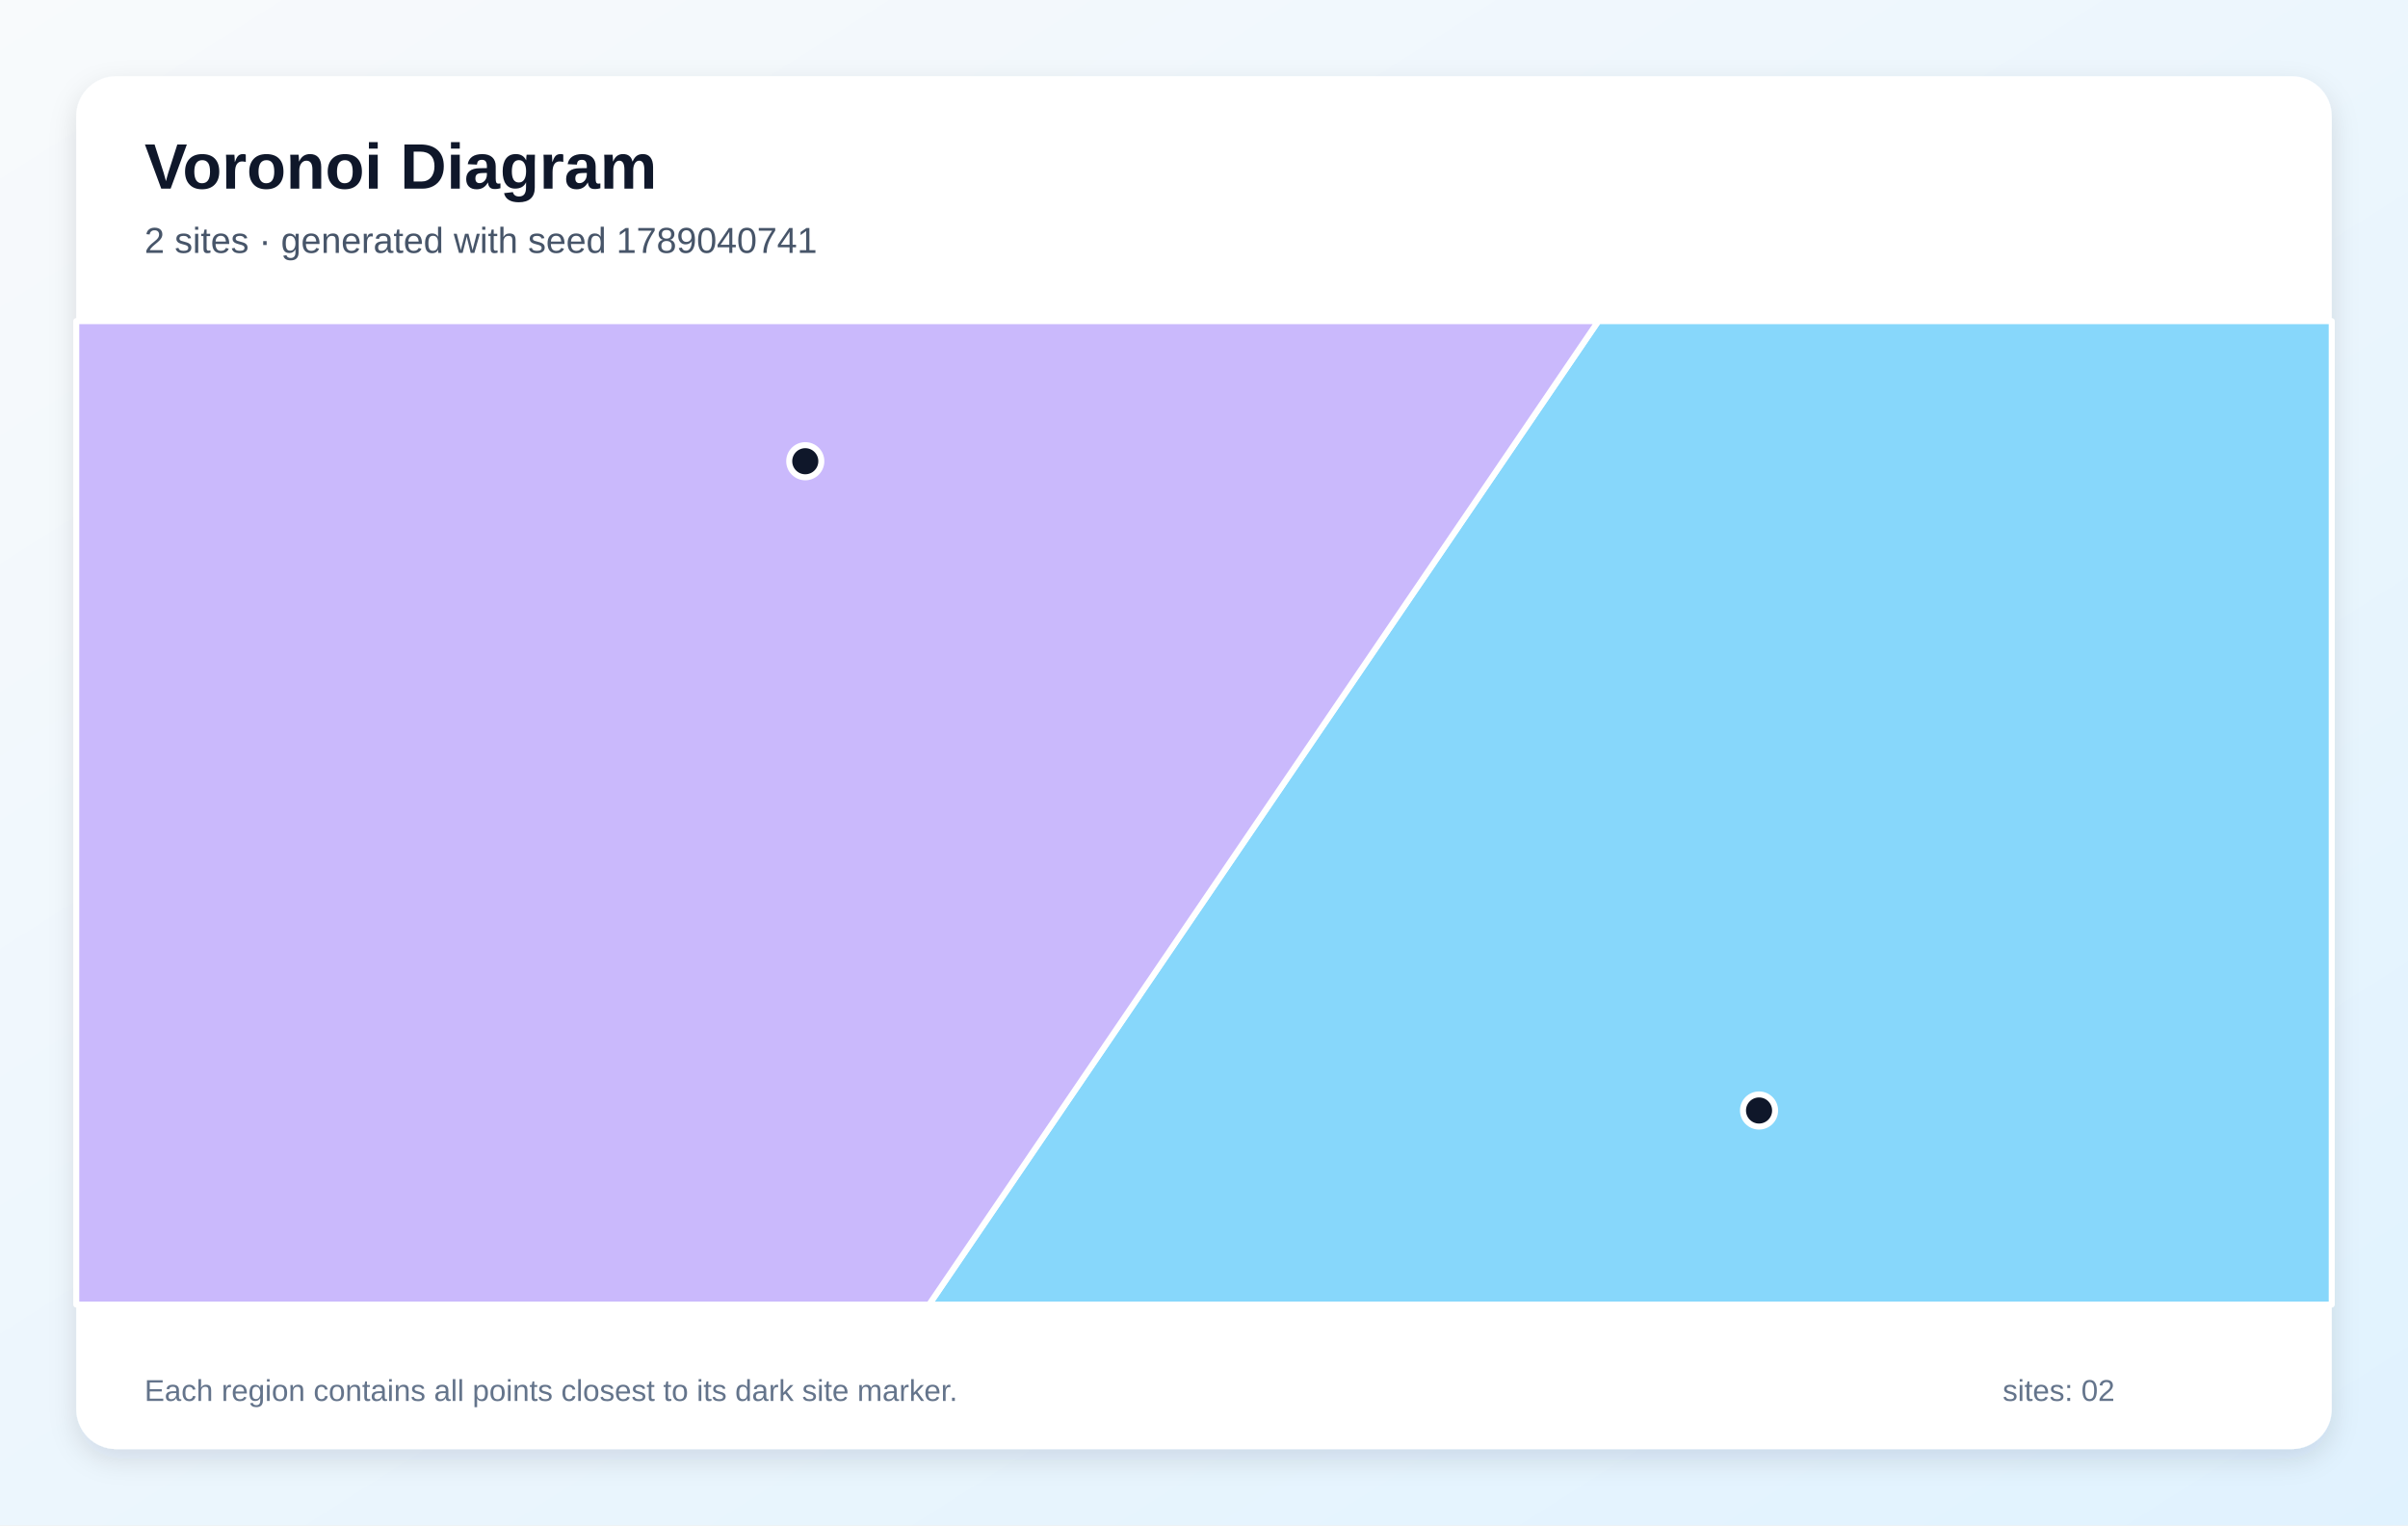
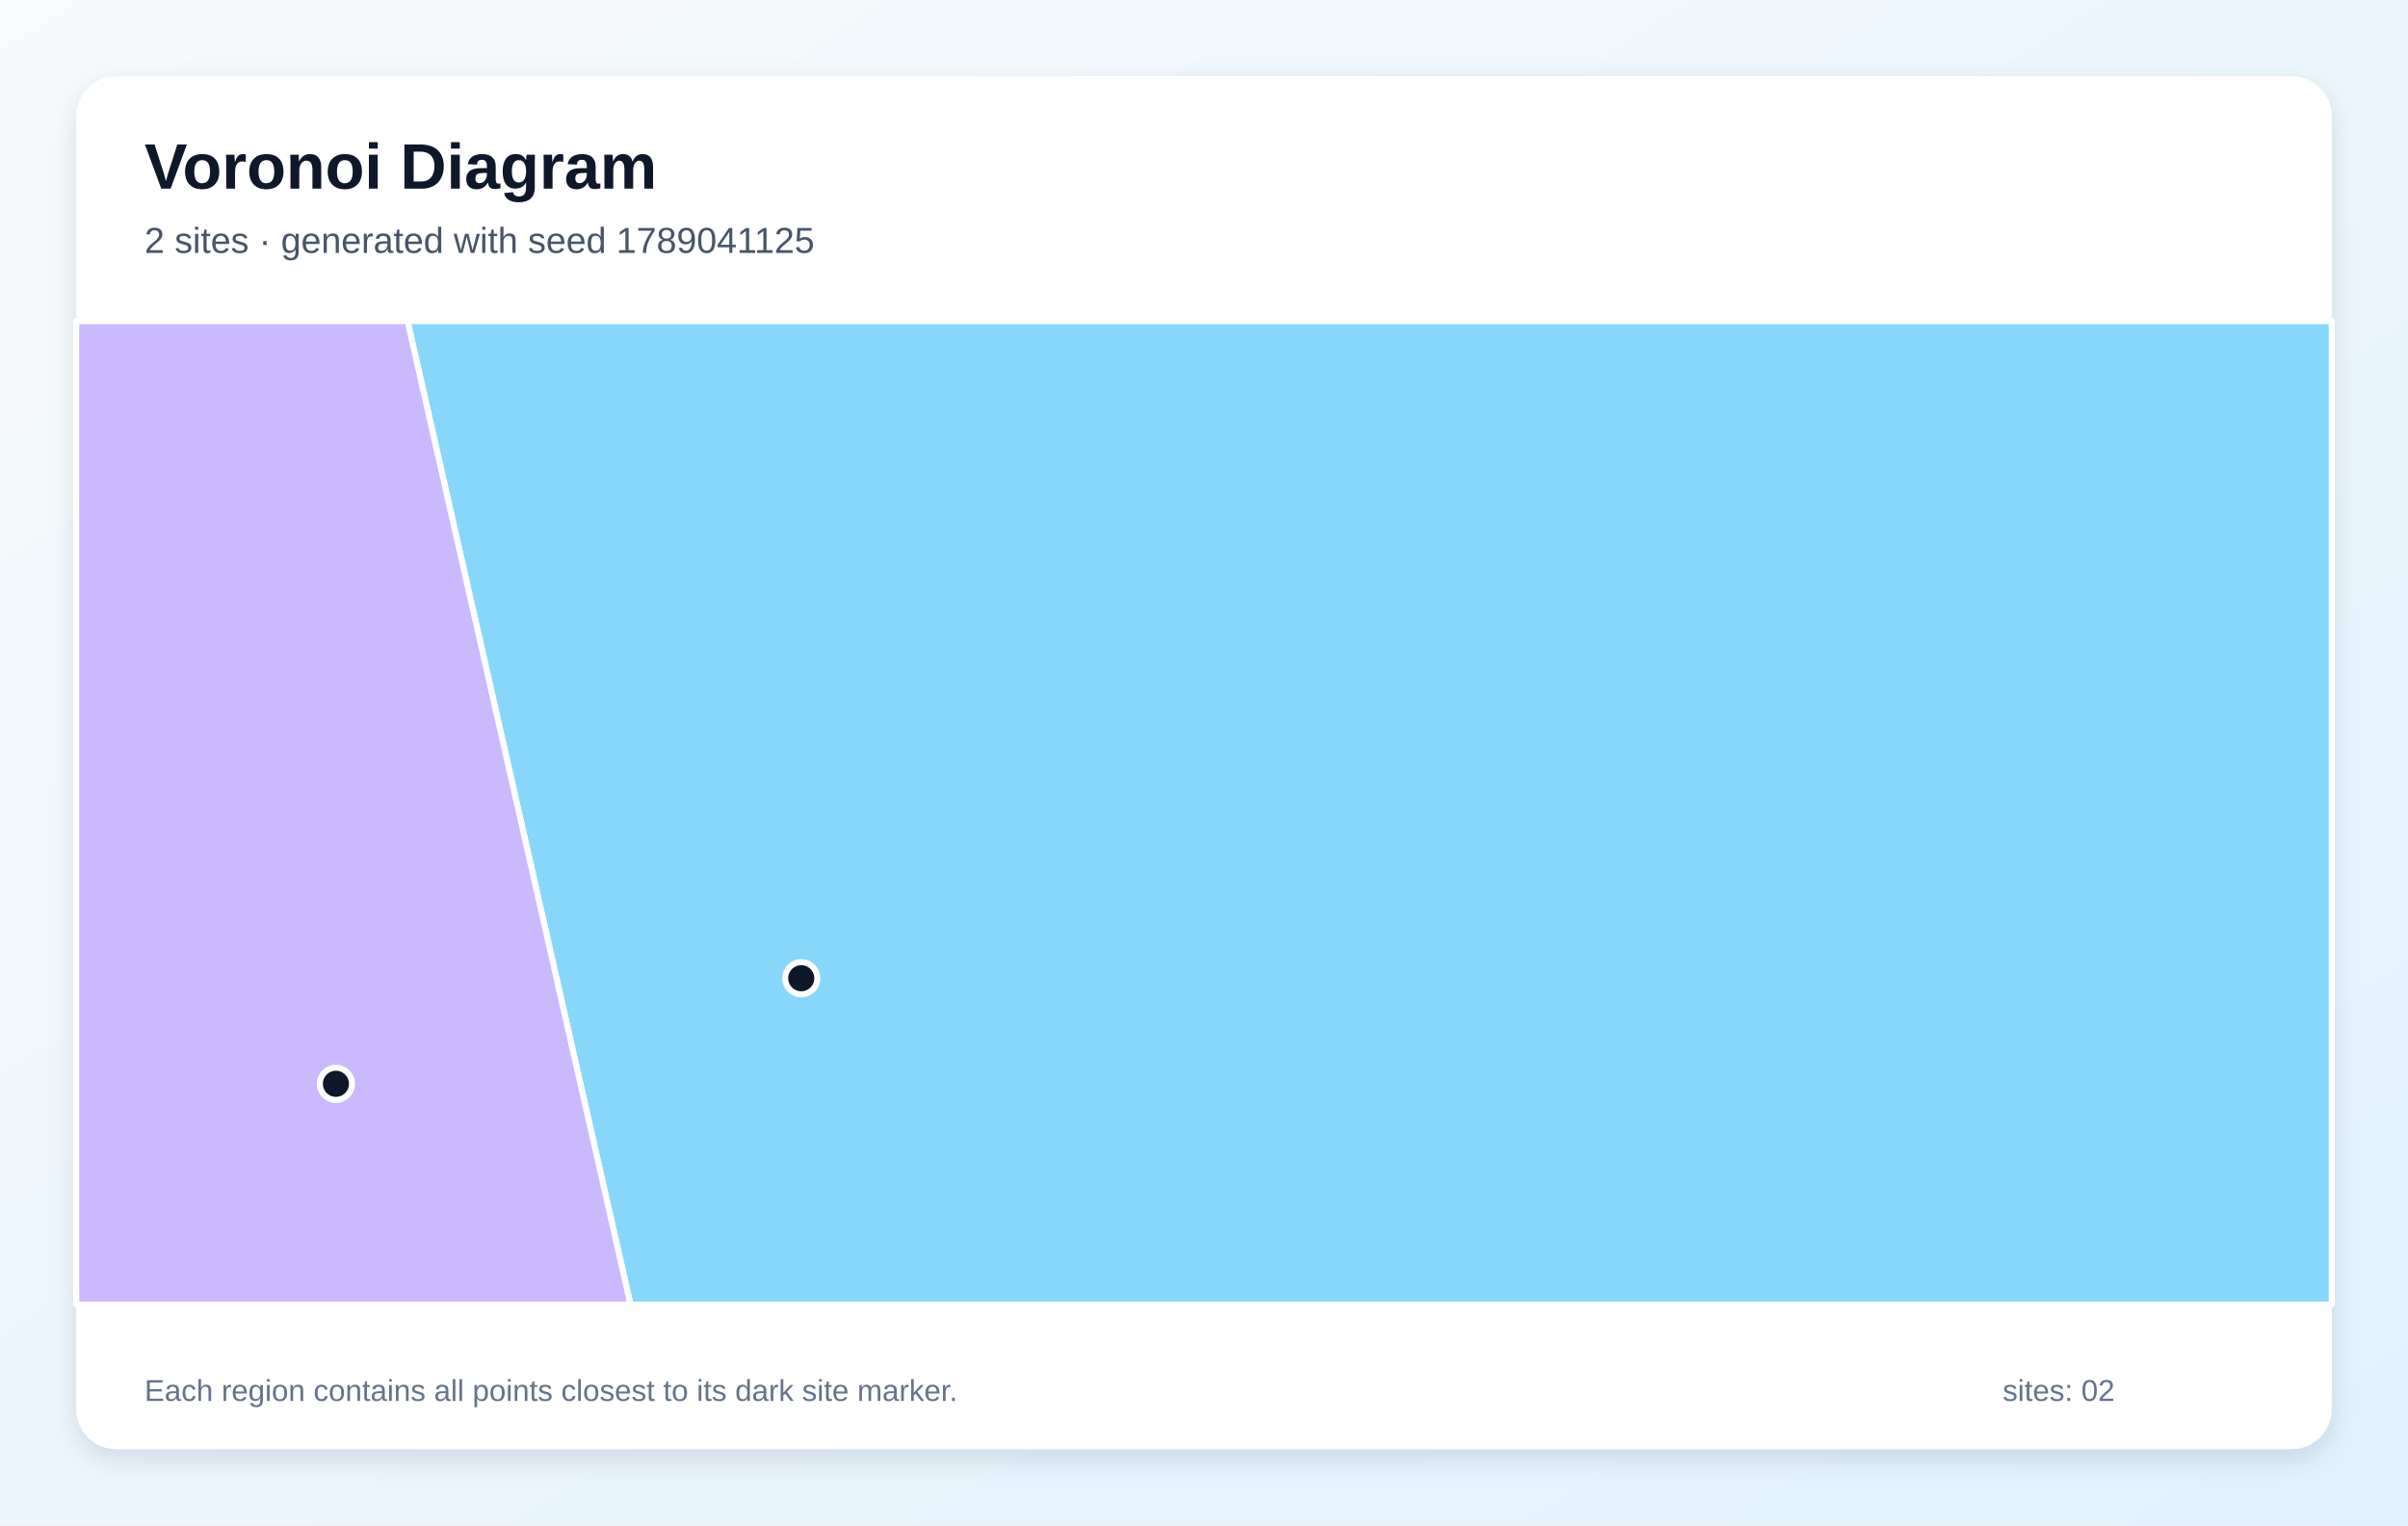
<svg xmlns="http://www.w3.org/2000/svg" width="1200" height="760" viewBox="0 0 1200 760" role="img" aria-labelledby="title description">
  <defs>
    <linearGradient id="background" x1="0" y1="0" x2="1" y2="1">
      <stop stop-color="#F8FAFC" />
      <stop offset="1" stop-color="#E0F2FE" />
    </linearGradient>
    <filter id="shadow" x="-10%" y="-10%" width="120%" height="120%">
      <feDropShadow dx="0" dy="5" stdDeviation="7" flood-color="#0F172A" flood-opacity=".12" />
    </filter>
  </defs>
  <rect width="1200" height="760" fill="url(#background)" />
  <rect x="38" y="38" width="1124" height="684" rx="20" fill="#FFFFFF" filter="url(#shadow)" />
  <g font-family="Arial, sans-serif">
    <text x="72" y="94" font-size="32" font-weight="700" fill="#0F172A">Voronoi Diagram</text>
-     <text x="72" y="126" font-size="18" fill="#475569">2 sites · generated with seed 1789040741</text>
+     <text x="72" y="126" font-size="18" fill="#475569">2 sites · generated with seed 1789041125</text>
  </g>
  <g stroke="#FFFFFF" stroke-width="3" stroke-linejoin="round">
-     <polygon points="796.5,160.0 1162.0,160.0 1162.0,650.0 463.0,650.0" fill="#38BDF8" fill-opacity="0.60" />
-     <polygon points="38.0,160.0 796.5,160.0 463.0,650.0 38.0,650.0" fill="#A78BFA" fill-opacity="0.60" />
+     <polygon points="203.1,160.0 1162.0,160.0 1162.0,650.0 314.2,650.0" fill="#38BDF8" fill-opacity="0.60" />
+     <polygon points="38.0,160.0 203.1,160.0 314.2,650.0 38.0,650.0" fill="#A78BFA" fill-opacity="0.60" />
  </g>
  <g>
-     <circle cx="876.6" cy="553.3" r="8" fill="#0F172A" stroke="#FFFFFF" stroke-width="3" />
-     <circle cx="401.3" cy="229.8" r="8" fill="#0F172A" stroke="#FFFFFF" stroke-width="3" />
+     <circle cx="399.3" cy="487.4" r="8" fill="#0F172A" stroke="#FFFFFF" stroke-width="3" />
+     <circle cx="167.4" cy="540.0" r="8" fill="#0F172A" stroke="#FFFFFF" stroke-width="3" />
  </g>
  <g font-family="Arial, sans-serif" font-size="15" fill="#64748B">
    <text x="72" y="698">Each region contains all points closest to its dark site marker.</text>
    <text x="998" y="698">sites: 02</text>
  </g>
</svg>
